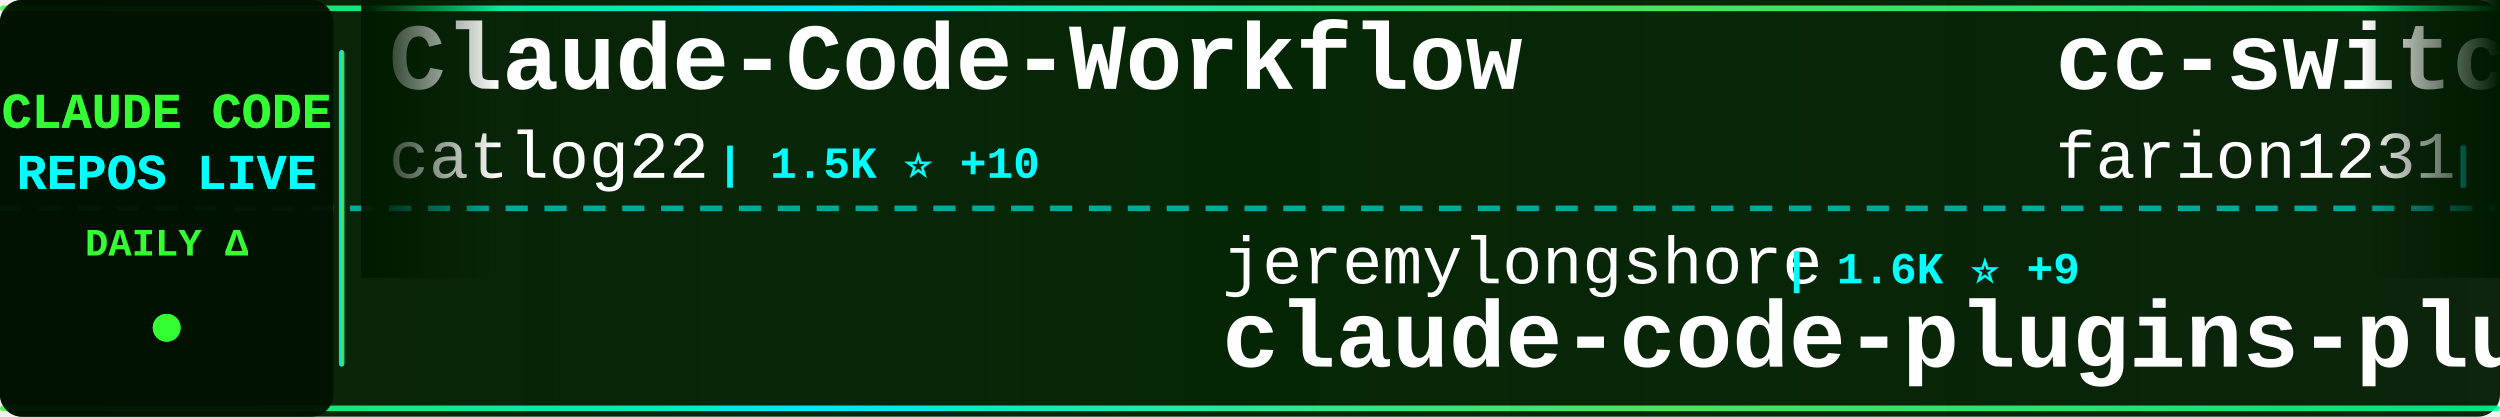
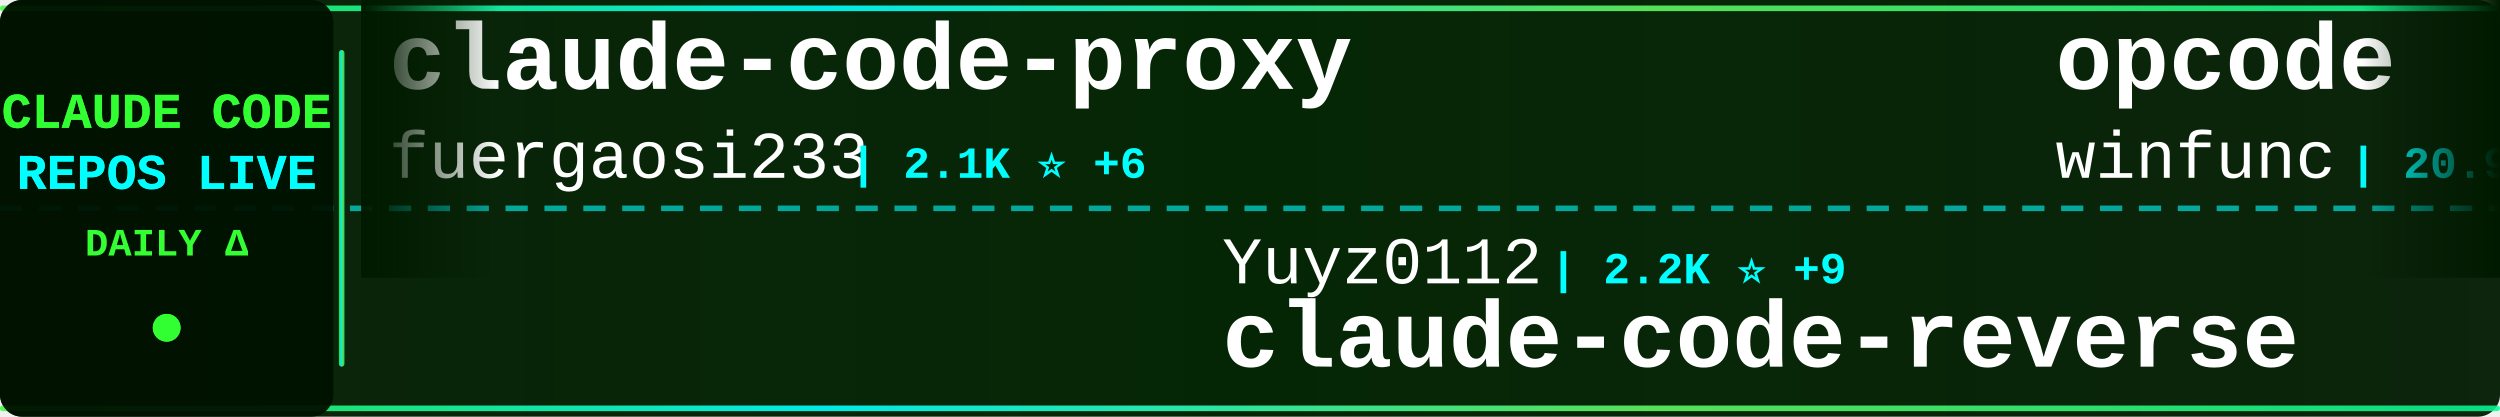
<svg xmlns="http://www.w3.org/2000/svg" width="900" height="150">
  <defs>
    <linearGradient id="tickerBg" x1="0%" y1="0%" x2="100%" y2="0%">
      <stop offset="0%" style="stop-color:#001a00;stop-opacity:0.95" />
      <stop offset="50%" style="stop-color:#002200;stop-opacity:0.98" />
      <stop offset="100%" style="stop-color:#001a00;stop-opacity:0.95" />
    </linearGradient>
    <linearGradient id="borderGrad" x1="0%" y1="0%" x2="100%" y2="0%">
      <stop offset="0%" style="stop-color:#33ff33;stop-opacity:0.85">
        <animate attributeName="stop-opacity" values="0.85;1;0.85" dur="2s" repeatCount="indefinite" />
      </stop>
      <stop offset="33%" style="stop-color:#00ffff;stop-opacity:0.9">
        <animate attributeName="stop-opacity" values="0.9;1;0.9" dur="2.2s" repeatCount="indefinite" />
      </stop>
      <stop offset="66%" style="stop-color:#66ff66;stop-opacity:0.85">
        <animate attributeName="stop-opacity" values="0.85;1;0.85" dur="1.8s" repeatCount="indefinite" />
      </stop>
      <stop offset="100%" style="stop-color:#00ff99;stop-opacity:0.85">
        <animate attributeName="stop-opacity" values="0.85;1;0.85" dur="2s" repeatCount="indefinite" />
      </stop>
    </linearGradient>
    <filter id="textGlow">
      <feGaussianBlur stdDeviation="0.1" result="coloredBlur" />
      <feMerge>
        <feMergeNode in="coloredBlur" />
        <feMergeNode in="SourceGraphic" />
      </feMerge>
    </filter>
    <filter id="metricGlow">
      <feGaussianBlur stdDeviation="0.2" result="coloredBlur" />
      <feMerge>
        <feMergeNode in="coloredBlur" />
        <feMergeNode in="SourceGraphic" />
      </feMerge>
    </filter>
    <linearGradient id="leftFade" x1="0%" y1="0%" x2="100%" y2="0%">
      <stop offset="0%" style="stop-color:#001a00;stop-opacity:1" />
      <stop offset="100%" style="stop-color:#001a00;stop-opacity:0" />
    </linearGradient>
    <linearGradient id="rightFade" x1="0%" y1="0%" x2="100%" y2="0%">
      <stop offset="0%" style="stop-color:#001a00;stop-opacity:0" />
      <stop offset="100%" style="stop-color:#001a00;stop-opacity:1" />
    </linearGradient>
  </defs>
  <rect width="900" height="150" fill="url(#tickerBg)" rx="8" />
  <rect x="0" y="2" width="900" height="2" fill="url(#borderGrad)" rx="1" />
  <rect x="0" y="146" width="900" height="2" fill="url(#borderGrad)" rx="1" />
  <line x1="0" y1="75" x2="900" y2="75" stroke="#00ffff" stroke-width="2" stroke-dasharray="8 6" opacity="0.6" />
  <rect x="0" y="0" width="120" height="150" fill="#001100" opacity="0.95" rx="8" />
  <text x="60" y="46" font-family="'Courier New', monospace" font-size="18" font-weight="bold" fill="#33ff33" text-anchor="middle" filter="url(#textGlow)">
    CLAUDE CODE
  </text>
  <text x="60" y="68" font-family="'Courier New', monospace" font-size="18" font-weight="bold" fill="#00ffff" text-anchor="middle" filter="url(#textGlow)">
    REPOS LIVE
  </text>
  <text x="60" y="92" font-family="'Courier New', monospace" font-size="14" font-weight="bold" fill="#33ff33" text-anchor="middle">
    DAILY Δ
  </text>
  <circle cx="60" cy="118" r="5" fill="#33ff33" filter="url(#metricGlow)">
    <animate attributeName="r" values="4;6;4" dur="1.5s" repeatCount="indefinite" />
    <animate attributeName="opacity" values="0.6;1;0.6" dur="1.5s" repeatCount="indefinite" />
  </circle>
  <rect x="122" y="18" width="2" height="114" fill="url(#borderGrad)" rx="1" />
  <clipPath id="tickerClip">
    <rect x="130" y="0" width="770" height="150" />
  </clipPath>
  <g clip-path="url(#tickerClip)">
    <g id="tickerItems">
      <animateTransform attributeName="transform" attributeType="XML" type="translate" from="0 0" to="-3000 0" dur="54s" repeatCount="indefinite" />
      <g transform="translate(0, 0)">
-         <text x="140" y="32" font-family="'Courier New', monospace" font-size="34" font-weight="bold" fill="#ffffff">Claude-Code-Workflow</text>
-         <text x="140" y="64" font-family="'Courier New', monospace" font-size="24" font-weight="normal" fill="#ffffff" opacity="1.0">catlog22</text>
-         <text x="258" y="64" font-family="'Courier New', monospace" font-size="16" font-weight="bold" fill="#00ffff"> | 1.5K ⭐ +10</text>
+         <text x="140" y="32" font-family="'Courier New', monospace" font-size="34" font-weight="bold" fill="#ffffff">claude-code-proxy</text>
+         <text x="140" y="64" font-family="'Courier New', monospace" font-size="24" font-weight="normal" fill="#ffffff" opacity="1.0">fuergaosi233</text>
+         <text x="306" y="64" font-family="'Courier New', monospace" font-size="16" font-weight="bold" fill="#00ffff"> | 2.1K ⭐ +6</text>
      </g>
      <g transform="translate(300, 0)">
-         <text x="140" y="102" font-family="'Courier New', monospace" font-size="24" font-weight="normal" fill="#ffffff" opacity="1.0">jeremylongshore</text>
-         <text x="342" y="102" font-family="'Courier New', monospace" font-size="16" font-weight="bold" fill="#00ffff"> | 1.6K ⭐ +9</text>
-         <text x="140" y="132" font-family="'Courier New', monospace" font-size="34" font-weight="bold" fill="#ffffff">claude-code-plugins-plus...</text>
+         <text x="140" y="102" font-family="'Courier New', monospace" font-size="24" font-weight="normal" fill="#ffffff" opacity="1.0">Yuyz0112</text>
+         <text x="258" y="102" font-family="'Courier New', monospace" font-size="16" font-weight="bold" fill="#00ffff"> | 2.2K ⭐ +9</text>
+         <text x="140" y="132" font-family="'Courier New', monospace" font-size="34" font-weight="bold" fill="#ffffff">claude-code-reverse</text>
      </g>
      <g transform="translate(600, 0)">
-         <text x="140" y="32" font-family="'Courier New', monospace" font-size="34" font-weight="bold" fill="#ffffff">cc-switch</text>
-         <text x="140" y="64" font-family="'Courier New', monospace" font-size="24" font-weight="normal" fill="#ffffff" opacity="1.0">farion1231</text>
-         <text x="282" y="64" font-family="'Courier New', monospace" font-size="16" font-weight="bold" fill="#00ffff"> | 26.3K ⭐ +482</text>
+         <text x="140" y="32" font-family="'Courier New', monospace" font-size="34" font-weight="bold" fill="#ffffff">opcode</text>
+         <text x="140" y="64" font-family="'Courier New', monospace" font-size="24" font-weight="normal" fill="#ffffff" opacity="1.0">winfunc</text>
+         <text x="246" y="64" font-family="'Courier New', monospace" font-size="16" font-weight="bold" fill="#00ffff"> | 20.9K ⭐ +17</text>
      </g>
      <g transform="translate(900, 0)">
-         <text x="140" y="102" font-family="'Courier New', monospace" font-size="24" font-weight="normal" fill="#ffffff" opacity="1.0">andrepimenta</text>
-         <text x="306" y="102" font-family="'Courier New', monospace" font-size="16" font-weight="bold" fill="#00ffff"> | 999 ⭐ +3</text>
-         <text x="140" y="132" font-family="'Courier New', monospace" font-size="34" font-weight="bold" fill="#ffffff">claude-code-chat</text>
+         <text x="140" y="102" font-family="'Courier New', monospace" font-size="24" font-weight="normal" fill="#ffffff" opacity="1.0">lyconear</text>
+         <text x="258" y="102" font-family="'Courier New', monospace" font-size="16" font-weight="bold" fill="#00ffff"> | 4 ⭐</text>
+         <text x="140" y="132" font-family="'Courier New', monospace" font-size="34" font-weight="bold" fill="#ffffff">Claude-Code</text>
      </g>
      <g transform="translate(1200, 0)">
-         <text x="140" y="32" font-family="'Courier New', monospace" font-size="34" font-weight="bold" fill="#ffffff">claude-code-system-promp...</text>
-         <text x="140" y="64" font-family="'Courier New', monospace" font-size="24" font-weight="normal" fill="#ffffff" opacity="1.0">Piebald-AI</text>
-         <text x="282" y="64" font-family="'Courier New', monospace" font-size="16" font-weight="bold" fill="#00ffff"> | 5.6K ⭐ +65</text>
+         <text x="140" y="32" font-family="'Courier New', monospace" font-size="34" font-weight="bold" fill="#ffffff">claude-code-guide</text>
+         <text x="140" y="64" font-family="'Courier New', monospace" font-size="24" font-weight="normal" fill="#ffffff" opacity="1.0">zebbern</text>
+         <text x="246" y="64" font-family="'Courier New', monospace" font-size="16" font-weight="bold" fill="#00ffff"> | 3.6K ⭐ +9</text>
      </g>
      <g transform="translate(1500, 0)">
+         <text x="140" y="102" font-family="'Courier New', monospace" font-size="24" font-weight="normal" fill="#ffffff" opacity="1.0">VoltAgent</text>
+         <text x="270" y="102" font-family="'Courier New', monospace" font-size="16" font-weight="bold" fill="#00ffff"> | 13.2K ⭐ +161</text>
+         <text x="140" y="132" font-family="'Courier New', monospace" font-size="34" font-weight="bold" fill="#ffffff">awesome-claude-code-suba...</text>
+       </g>
+       <g transform="translate(1800, 0)">
+         <text x="140" y="32" font-family="'Courier New', monospace" font-size="34" font-weight="bold" fill="#ffffff">antigravity-awesome-skil...</text>
+         <text x="140" y="64" font-family="'Courier New', monospace" font-size="24" font-weight="normal" fill="#ffffff" opacity="1.0">sickn33</text>
+         <text x="246" y="64" font-family="'Courier New', monospace" font-size="16" font-weight="bold" fill="#00ffff"> | 23.1K ⭐ +488</text>
+       </g>
+       <g transform="translate(2100, 0)">
+         <text x="140" y="102" font-family="'Courier New', monospace" font-size="24" font-weight="normal" fill="#ffffff" opacity="1.0">router-for-me</text>
+         <text x="318" y="102" font-family="'Courier New', monospace" font-size="16" font-weight="bold" fill="#00ffff"> | 15.4K ⭐ +396</text>
+         <text x="140" y="132" font-family="'Courier New', monospace" font-size="34" font-weight="bold" fill="#ffffff">CLIProxyAPI</text>
+       </g>
+       <g transform="translate(2400, 0)">
+         <text x="140" y="32" font-family="'Courier New', monospace" font-size="34" font-weight="bold" fill="#ffffff">claude-code-guide</text>
+         <text x="140" y="64" font-family="'Courier New', monospace" font-size="24" font-weight="normal" fill="#ffffff" opacity="1.0">Cranot</text>
+         <text x="234" y="64" font-family="'Courier New', monospace" font-size="16" font-weight="bold" fill="#00ffff"> | 2.5K ⭐ +4</text>
+       </g>
+       <g transform="translate(2700, 0)">
        <text x="140" y="102" font-family="'Courier New', monospace" font-size="24" font-weight="normal" fill="#ffffff" opacity="1.0">ghuntley</text>
        <text x="258" y="102" font-family="'Courier New', monospace" font-size="16" font-weight="bold" fill="#00ffff"> | 858 ⭐ +1</text>
        <text x="140" y="132" font-family="'Courier New', monospace" font-size="34" font-weight="bold" fill="#ffffff">claude-code-source-code-...</text>
      </g>
-       <g transform="translate(1800, 0)">
-         <text x="140" y="32" font-family="'Courier New', monospace" font-size="34" font-weight="bold" fill="#ffffff">spec-kit</text>
-         <text x="140" y="64" font-family="'Courier New', monospace" font-size="24" font-weight="normal" fill="#ffffff" opacity="1.0">github</text>
-         <text x="234" y="64" font-family="'Courier New', monospace" font-size="16" font-weight="bold" fill="#00ffff"> | 75.6K ⭐ +322</text>
-       </g>
-       <g transform="translate(2100, 0)">
-         <text x="140" y="102" font-family="'Courier New', monospace" font-size="24" font-weight="normal" fill="#ffffff" opacity="1.0">Cranot</text>
-         <text x="234" y="102" font-family="'Courier New', monospace" font-size="16" font-weight="bold" fill="#00ffff"> | 2.5K ⭐ +6</text>
-         <text x="140" y="132" font-family="'Courier New', monospace" font-size="34" font-weight="bold" fill="#ffffff">claude-code-guide</text>
-       </g>
-       <g transform="translate(2400, 0)">
-         <text x="140" y="32" font-family="'Courier New', monospace" font-size="34" font-weight="bold" fill="#ffffff">claude-code-subagents</text>
-         <text x="140" y="64" font-family="'Courier New', monospace" font-size="24" font-weight="normal" fill="#ffffff" opacity="1.0">0xfurai</text>
-         <text x="246" y="64" font-family="'Courier New', monospace" font-size="16" font-weight="bold" fill="#00ffff"> | 765 ⭐ +7</text>
-       </g>
-       <g transform="translate(2700, 0)">
-         <text x="140" y="102" font-family="'Courier New', monospace" font-size="24" font-weight="normal" fill="#ffffff" opacity="1.0">davila7</text>
-         <text x="246" y="102" font-family="'Courier New', monospace" font-size="16" font-weight="bold" fill="#00ffff"> | 22.6K ⭐ +85</text>
-         <text x="140" y="132" font-family="'Courier New', monospace" font-size="34" font-weight="bold" fill="#ffffff">claude-code-templates</text>
-       </g>
      <g transform="translate(3000, 0)">
-         <text x="140" y="32" font-family="'Courier New', monospace" font-size="34" font-weight="bold" fill="#ffffff">Claude-Code-Workflow</text>
-         <text x="140" y="64" font-family="'Courier New', monospace" font-size="24" font-weight="normal" fill="#ffffff" opacity="1.0">catlog22</text>
-         <text x="258" y="64" font-family="'Courier New', monospace" font-size="16" font-weight="bold" fill="#00ffff"> | 1.5K ⭐ +10</text>
+         <text x="140" y="32" font-family="'Courier New', monospace" font-size="34" font-weight="bold" fill="#ffffff">claude-code-proxy</text>
+         <text x="140" y="64" font-family="'Courier New', monospace" font-size="24" font-weight="normal" fill="#ffffff" opacity="1.0">fuergaosi233</text>
+         <text x="306" y="64" font-family="'Courier New', monospace" font-size="16" font-weight="bold" fill="#00ffff"> | 2.1K ⭐ +6</text>
      </g>
      <g transform="translate(3300, 0)">
-         <text x="140" y="102" font-family="'Courier New', monospace" font-size="24" font-weight="normal" fill="#ffffff" opacity="1.0">jeremylongshore</text>
-         <text x="342" y="102" font-family="'Courier New', monospace" font-size="16" font-weight="bold" fill="#00ffff"> | 1.6K ⭐ +9</text>
-         <text x="140" y="132" font-family="'Courier New', monospace" font-size="34" font-weight="bold" fill="#ffffff">claude-code-plugins-plus...</text>
+         <text x="140" y="102" font-family="'Courier New', monospace" font-size="24" font-weight="normal" fill="#ffffff" opacity="1.0">Yuyz0112</text>
+         <text x="258" y="102" font-family="'Courier New', monospace" font-size="16" font-weight="bold" fill="#00ffff"> | 2.2K ⭐ +9</text>
+         <text x="140" y="132" font-family="'Courier New', monospace" font-size="34" font-weight="bold" fill="#ffffff">claude-code-reverse</text>
      </g>
      <g transform="translate(3600, 0)">
-         <text x="140" y="32" font-family="'Courier New', monospace" font-size="34" font-weight="bold" fill="#ffffff">cc-switch</text>
-         <text x="140" y="64" font-family="'Courier New', monospace" font-size="24" font-weight="normal" fill="#ffffff" opacity="1.0">farion1231</text>
-         <text x="282" y="64" font-family="'Courier New', monospace" font-size="16" font-weight="bold" fill="#00ffff"> | 26.3K ⭐ +482</text>
+         <text x="140" y="32" font-family="'Courier New', monospace" font-size="34" font-weight="bold" fill="#ffffff">opcode</text>
+         <text x="140" y="64" font-family="'Courier New', monospace" font-size="24" font-weight="normal" fill="#ffffff" opacity="1.0">winfunc</text>
+         <text x="246" y="64" font-family="'Courier New', monospace" font-size="16" font-weight="bold" fill="#00ffff"> | 20.9K ⭐ +17</text>
      </g>
      <g transform="translate(3900, 0)">
-         <text x="140" y="102" font-family="'Courier New', monospace" font-size="24" font-weight="normal" fill="#ffffff" opacity="1.0">andrepimenta</text>
-         <text x="306" y="102" font-family="'Courier New', monospace" font-size="16" font-weight="bold" fill="#00ffff"> | 999 ⭐ +3</text>
-         <text x="140" y="132" font-family="'Courier New', monospace" font-size="34" font-weight="bold" fill="#ffffff">claude-code-chat</text>
+         <text x="140" y="102" font-family="'Courier New', monospace" font-size="24" font-weight="normal" fill="#ffffff" opacity="1.0">lyconear</text>
+         <text x="258" y="102" font-family="'Courier New', monospace" font-size="16" font-weight="bold" fill="#00ffff"> | 4 ⭐</text>
+         <text x="140" y="132" font-family="'Courier New', monospace" font-size="34" font-weight="bold" fill="#ffffff">Claude-Code</text>
      </g>
    </g>
  </g>
  <rect x="130" y="0" width="50" height="100" fill="url(#leftFade)" />
  <rect x="850" y="0" width="50" height="100" fill="url(#rightFade)" />
</svg>
